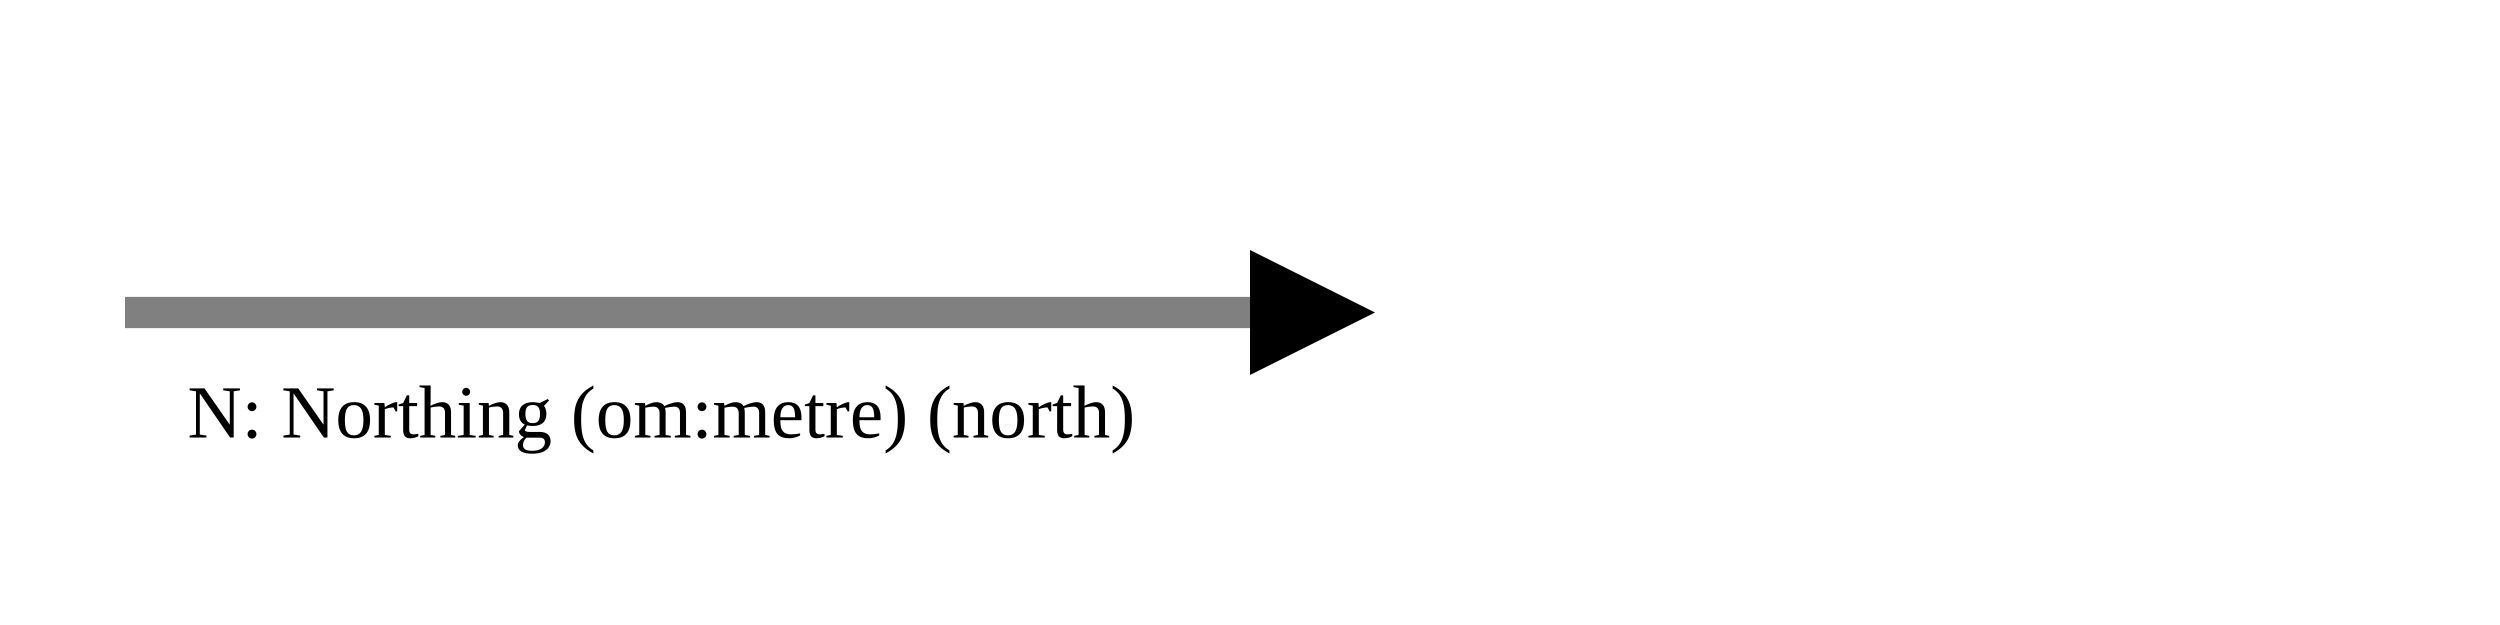
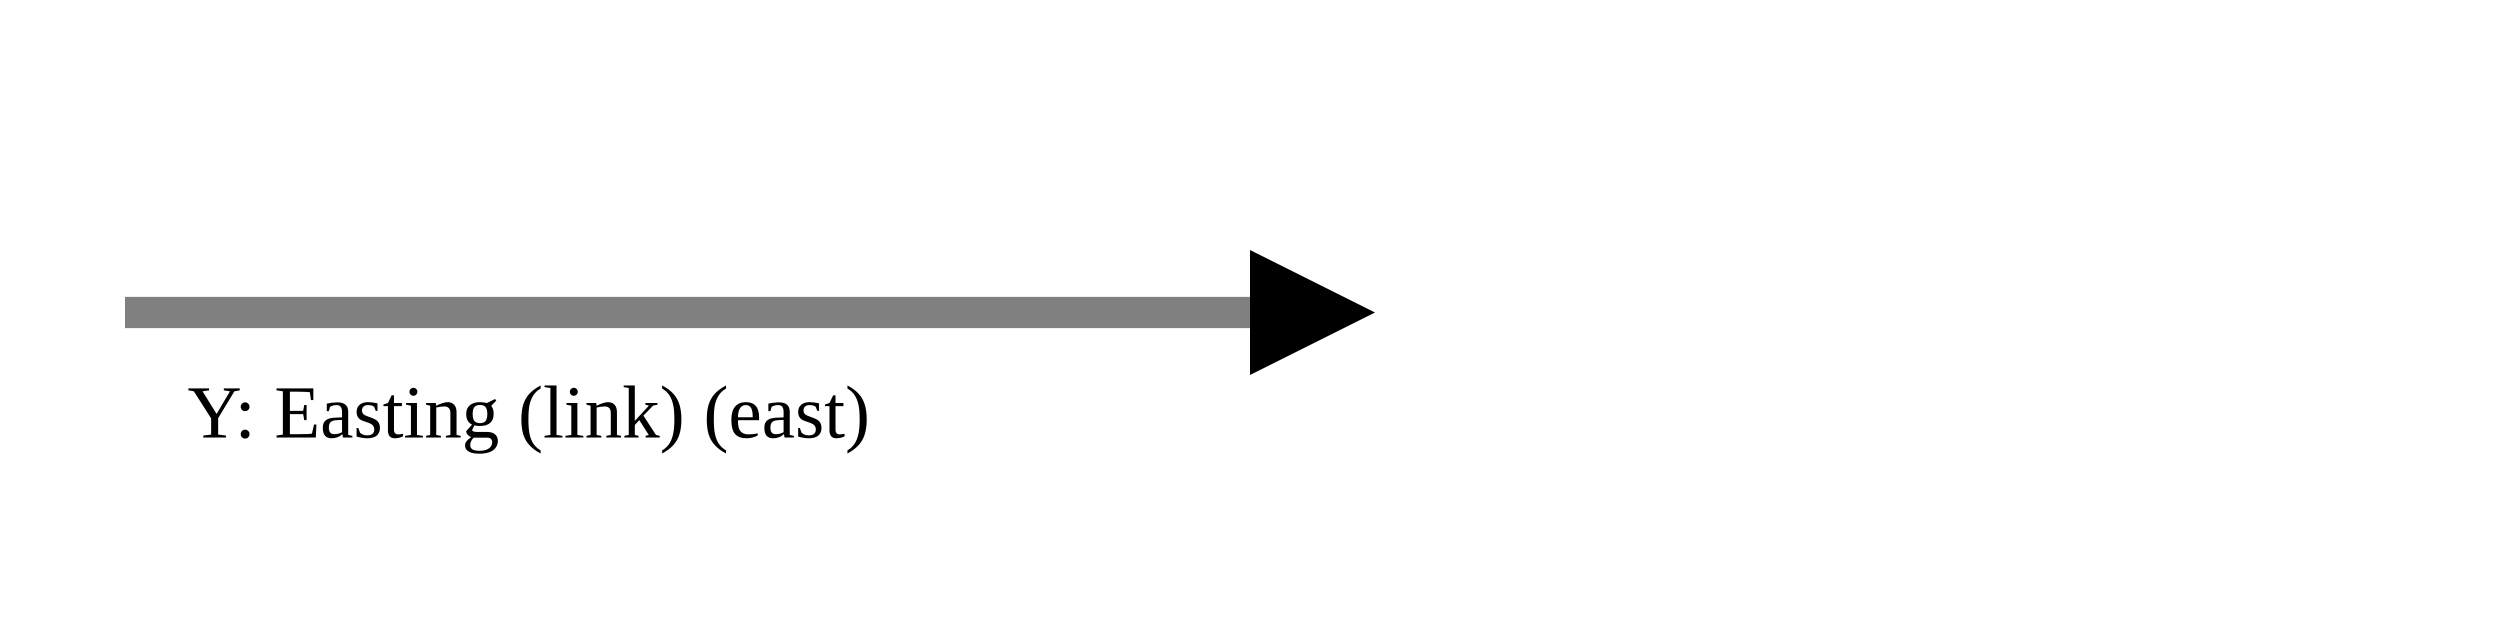
<svg xmlns="http://www.w3.org/2000/svg" version="1.1" width="400" height="100" viewbox="0 0 275 100">
  <defs>
    <marker id="arrowhead" markerWidth="10" markerHeight="7" refX="0" refY="2" orient="auto">
      <polygon points="0 0, 4 2, 0 4" />
    </marker>
  </defs>
  <line x1="20" y1="50" x2="200" y2="50" stroke="gray" stroke-width="5" marker-end="url(#arrowhead)" />
-   <text x="30" y="70" class="small">N: Northing (om:metre) (north)</text>
+   <text x="30" y="70" class="small">Y: Easting (link) (east)</text>
</svg>
